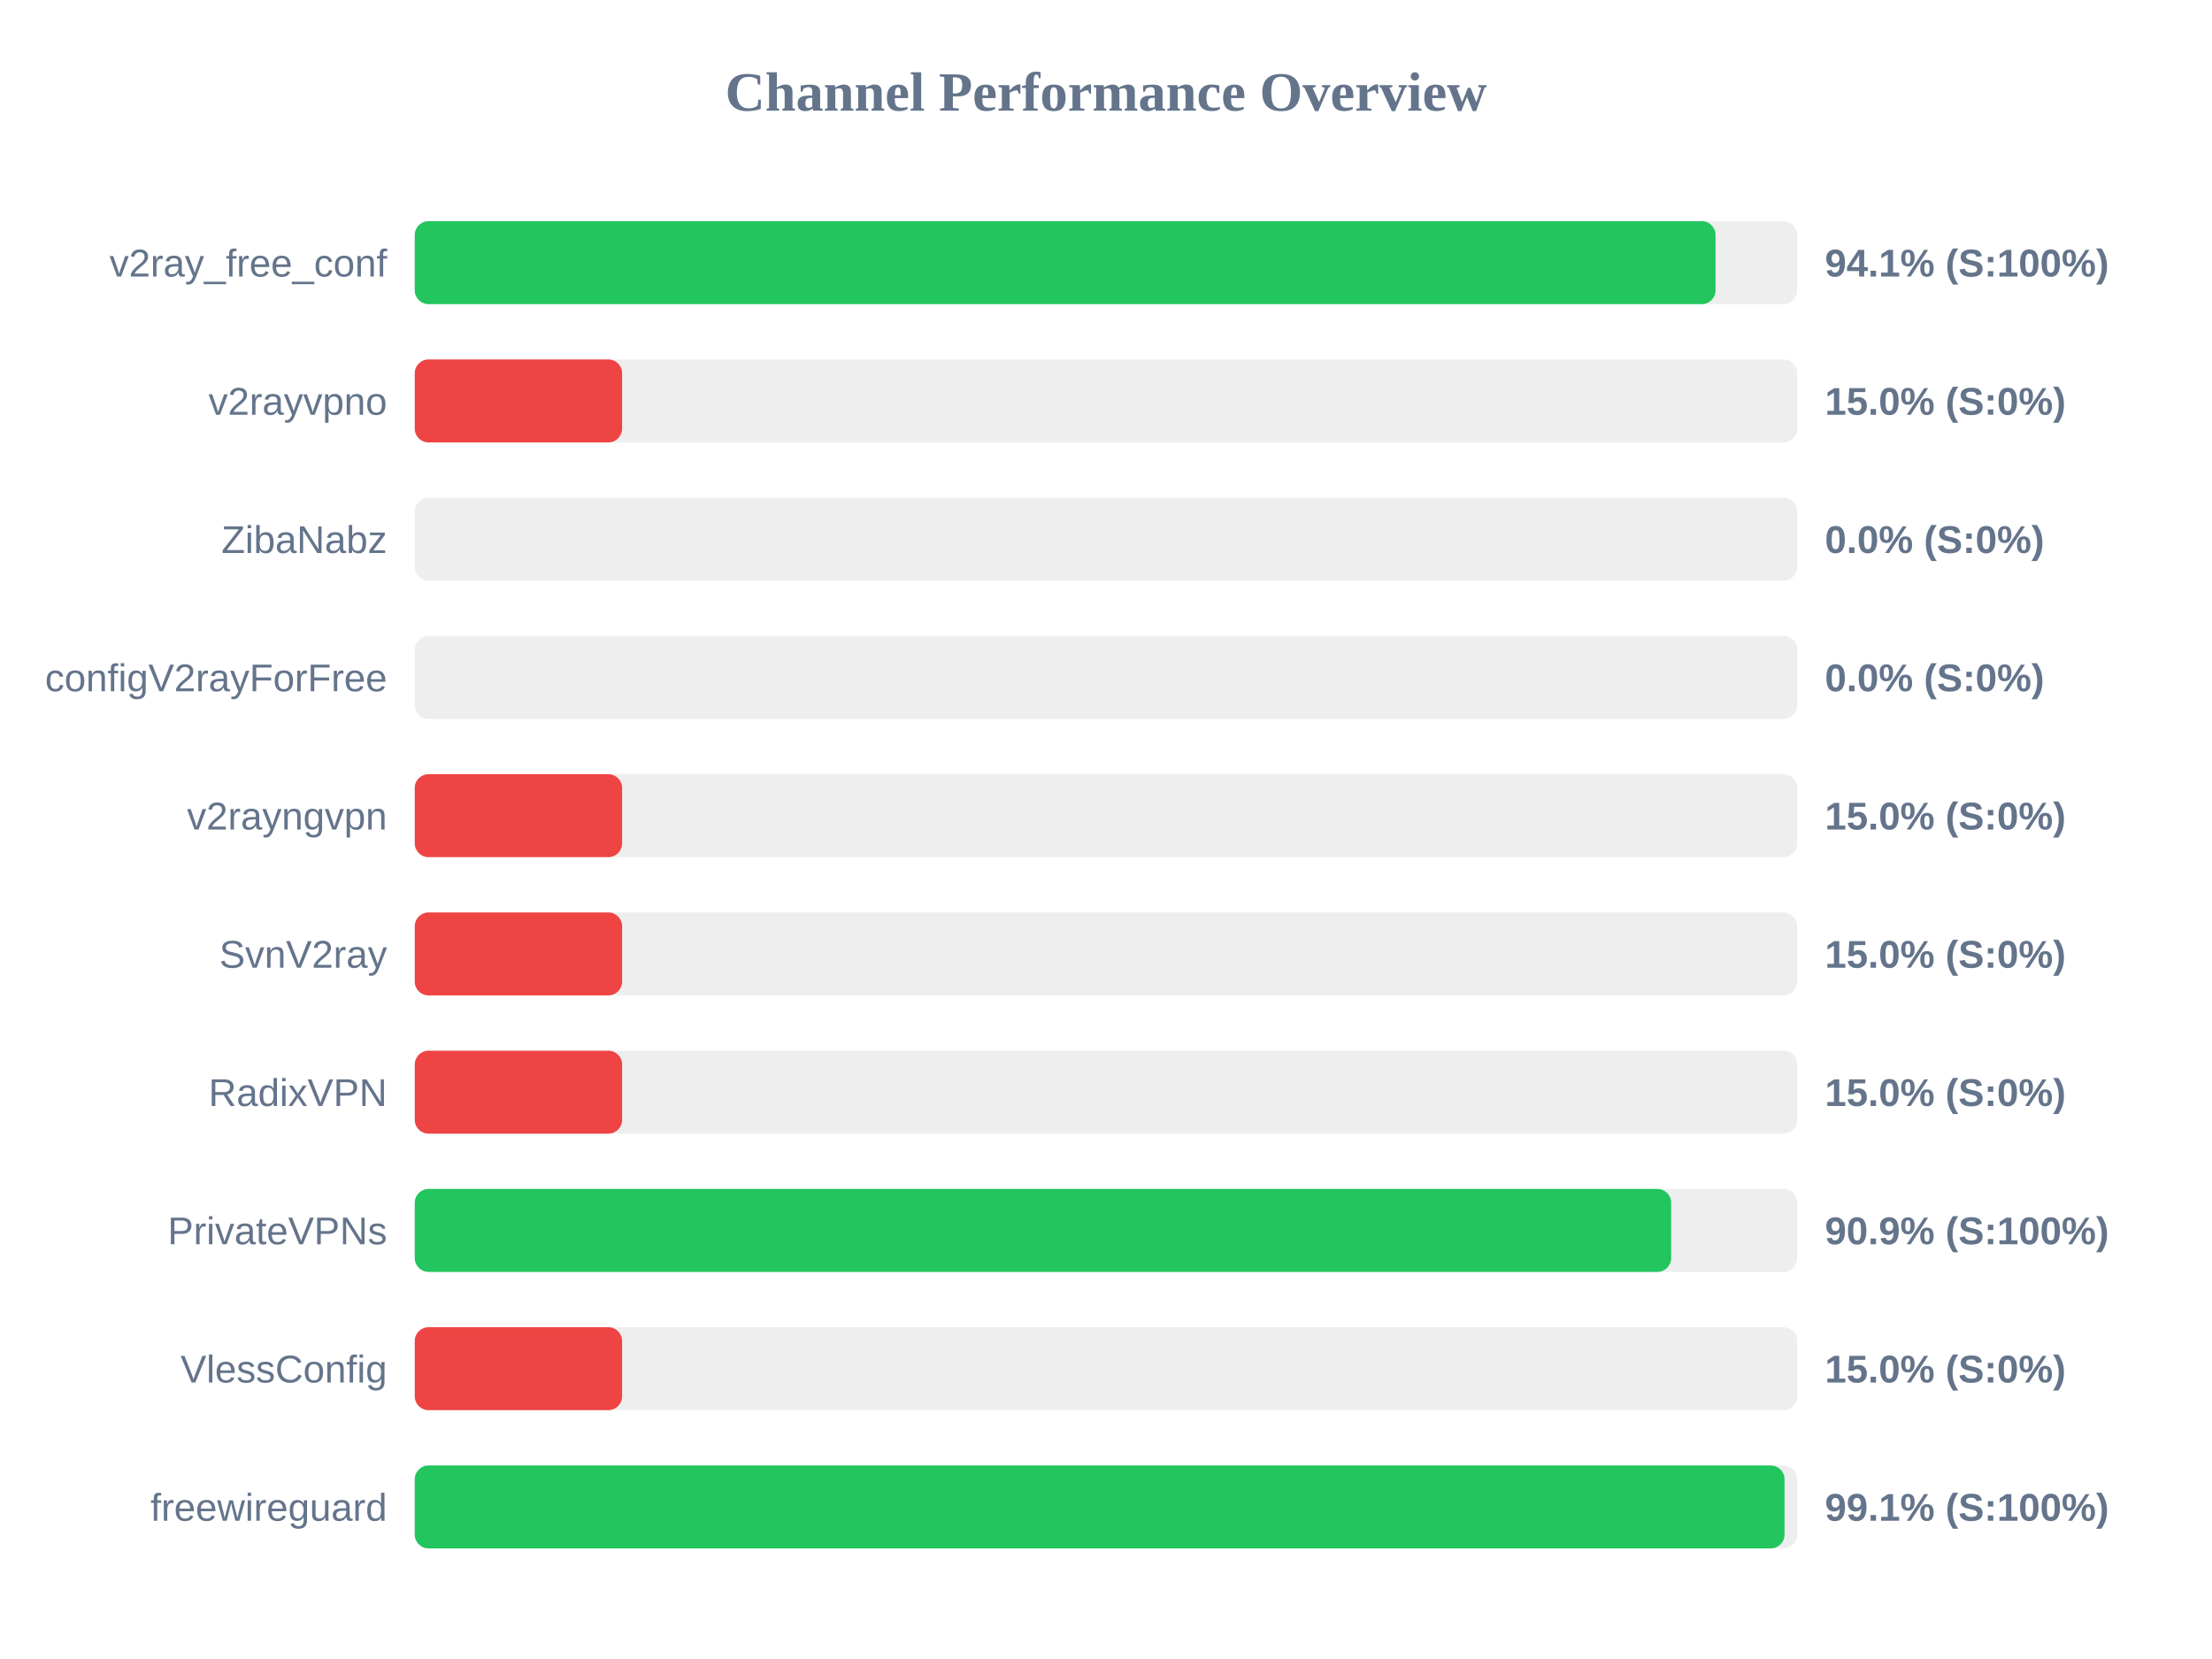
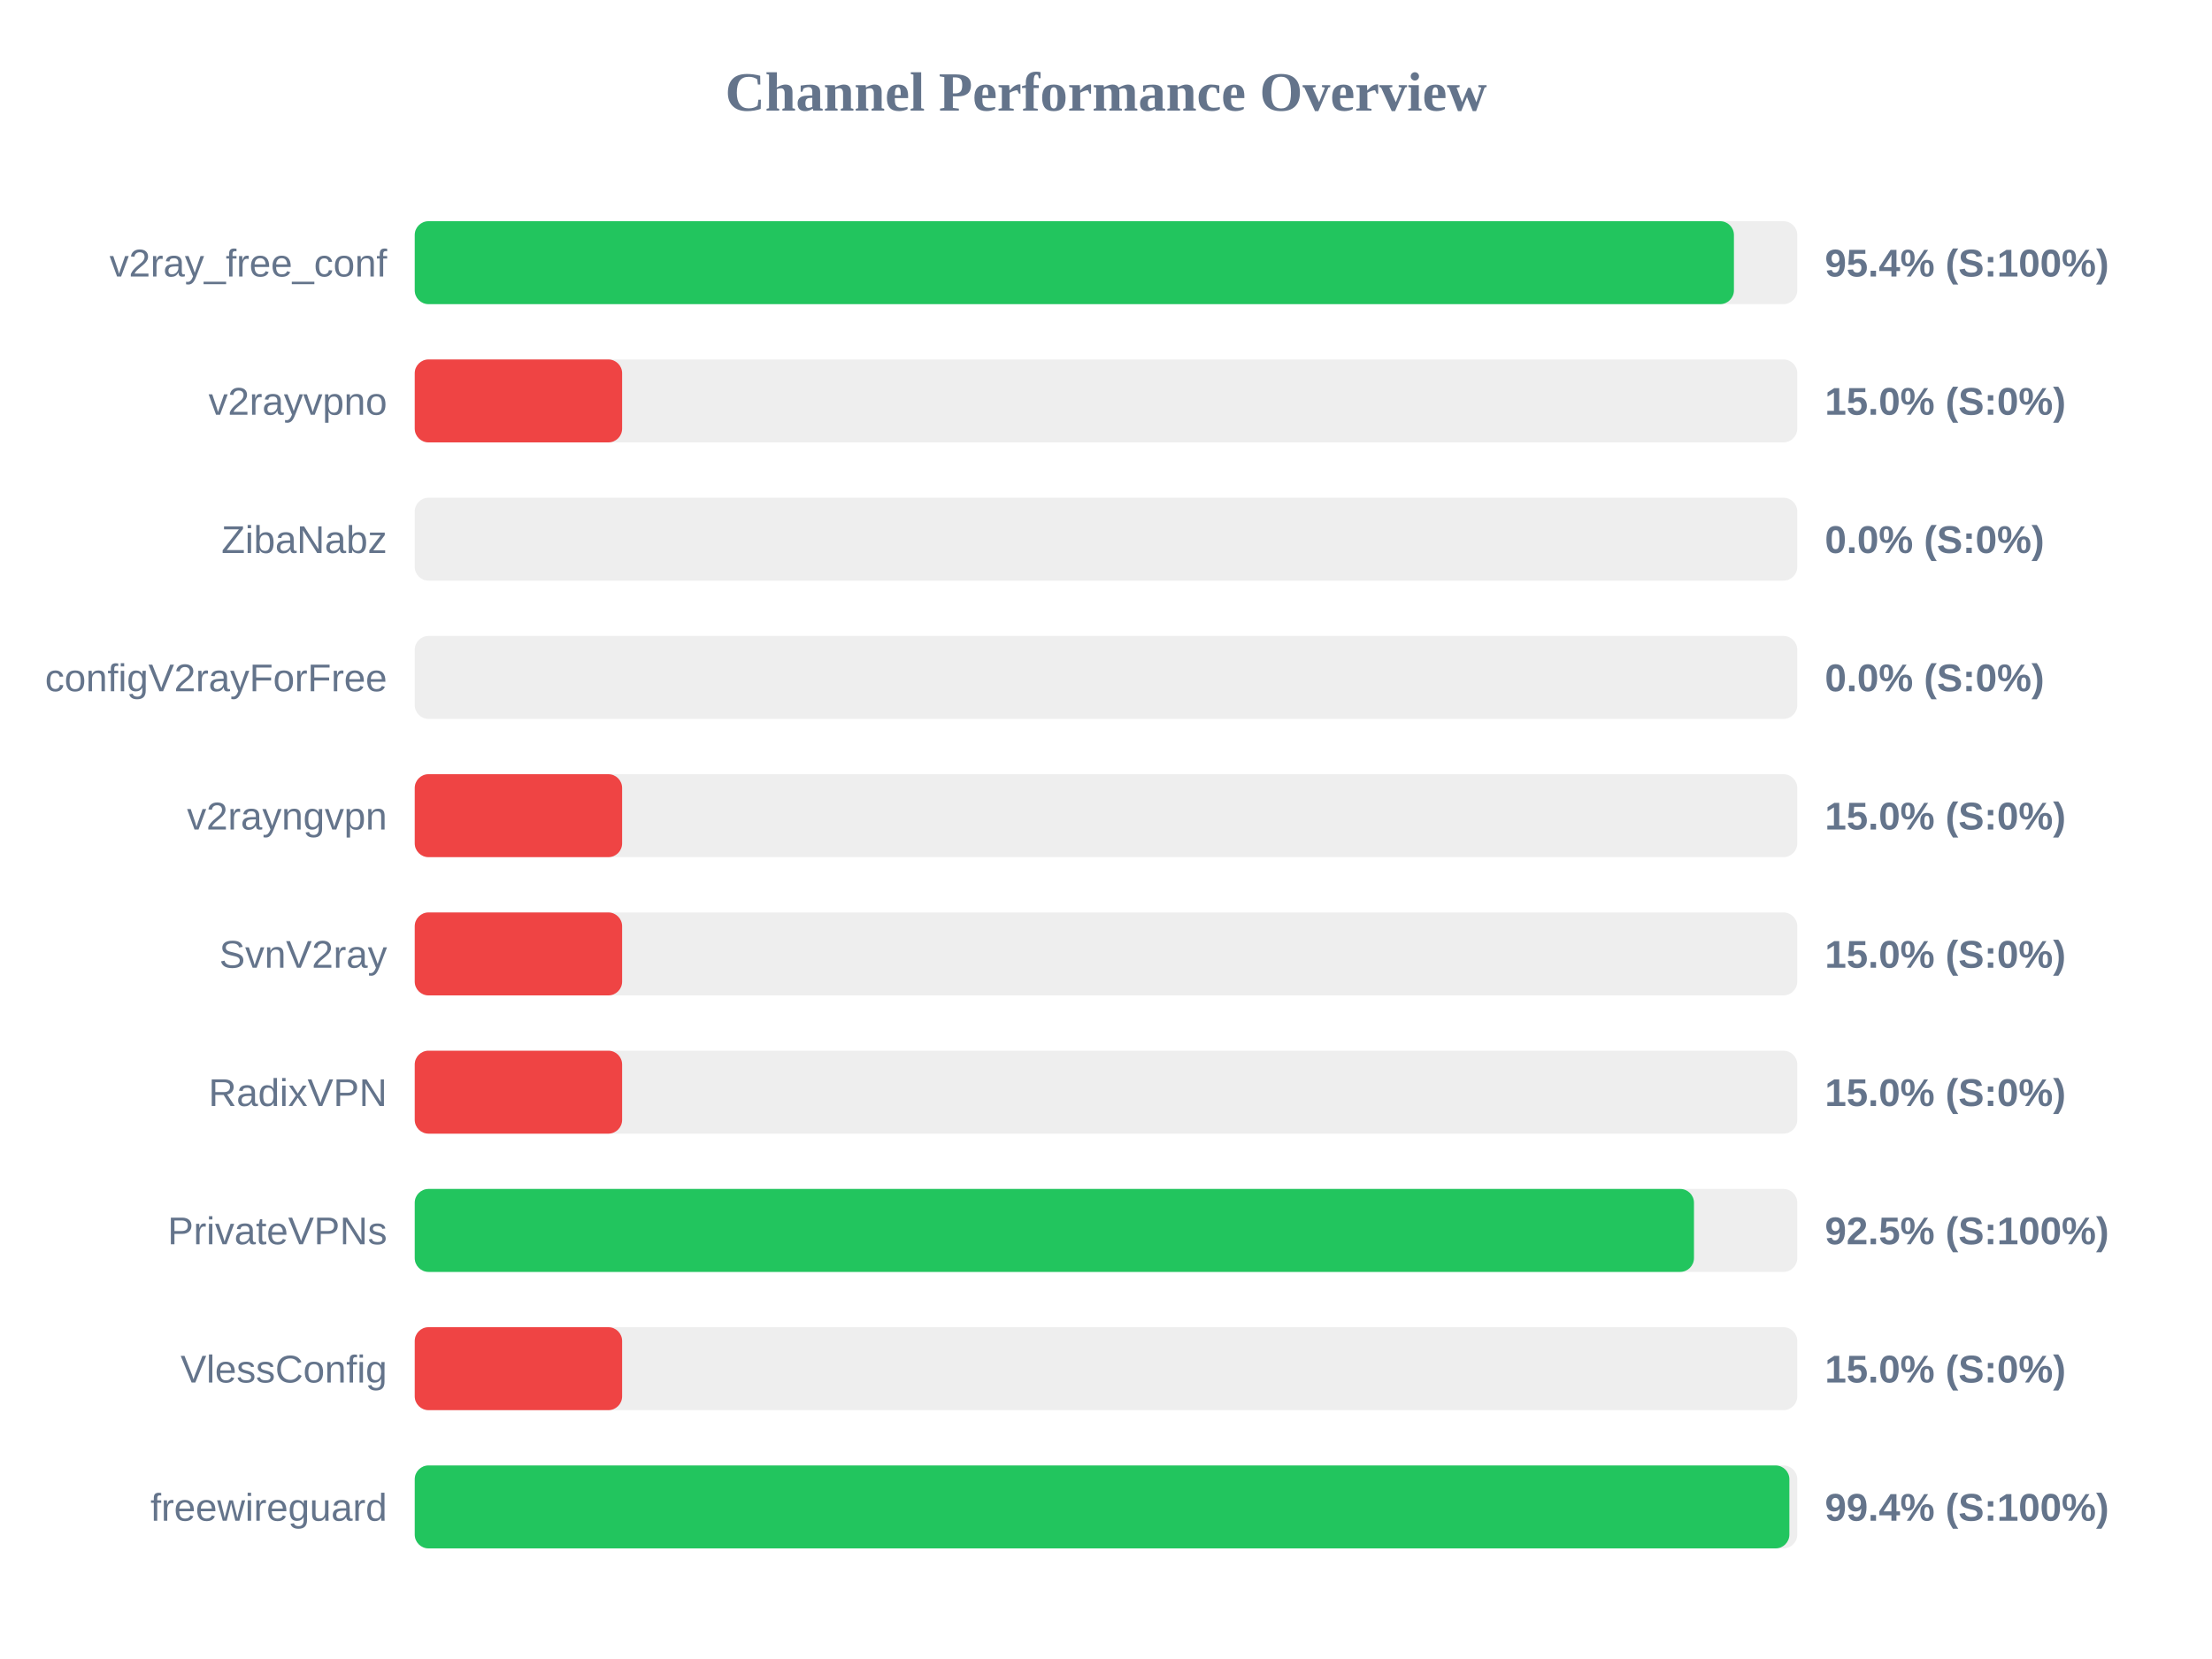
<svg xmlns="http://www.w3.org/2000/svg" width="800" height="600" version="1.1">
  <style>
        .row { font: 14px Arial; fill: #64748b; }
        .score { font: bold 14px Arial; fill: #64748b; }
    </style>
  <text x="400" y="40" text-anchor="middle" font-size="20px" font-weight="bold" fill="#64748b">Channel Performance Overview</text>
  <rect x="150" y="80" width="500" height="30" fill="#eee" rx="5" />
-   <rect x="150" y="80" width="470.45" height="30" fill="#22c55e" rx="5" />
+   <rect x="150" y="80" width="477.1" height="30" fill="#22c55e" rx="5" />
  <text x="140" y="100" text-anchor="end" class="row">v2ray_free_conf</text>
-   <text x="660" y="100" text-anchor="start" class="score">94.1% (S:100%)</text>
+   <text x="660" y="100" text-anchor="start" class="score">95.4% (S:100%)</text>
  <rect x="150" y="130" width="500" height="30" fill="#eee" rx="5" />
  <rect x="150" y="130" width="75.0" height="30" fill="#ef4444" rx="5" />
  <text x="140" y="150" text-anchor="end" class="row">v2rayvpno</text>
  <text x="660" y="150" text-anchor="start" class="score">15.0% (S:0%)</text>
  <rect x="150" y="180" width="500" height="30" fill="#eee" rx="5" />
  <rect x="150" y="180" width="0.0" height="30" fill="#ef4444" rx="5" />
  <text x="140" y="200" text-anchor="end" class="row">ZibaNabz</text>
  <text x="660" y="200" text-anchor="start" class="score">0.0% (S:0%)</text>
  <rect x="150" y="230" width="500" height="30" fill="#eee" rx="5" />
  <rect x="150" y="230" width="0.0" height="30" fill="#ef4444" rx="5" />
  <text x="140" y="250" text-anchor="end" class="row">configV2rayForFree</text>
  <text x="660" y="250" text-anchor="start" class="score">0.0% (S:0%)</text>
  <rect x="150" y="280" width="500" height="30" fill="#eee" rx="5" />
  <rect x="150" y="280" width="75.0" height="30" fill="#ef4444" rx="5" />
  <text x="140" y="300" text-anchor="end" class="row">v2rayngvpn</text>
  <text x="660" y="300" text-anchor="start" class="score">15.0% (S:0%)</text>
  <rect x="150" y="330" width="500" height="30" fill="#eee" rx="5" />
  <rect x="150" y="330" width="75.0" height="30" fill="#ef4444" rx="5" />
  <text x="140" y="350" text-anchor="end" class="row">SvnV2ray</text>
  <text x="660" y="350" text-anchor="start" class="score">15.0% (S:0%)</text>
  <rect x="150" y="380" width="500" height="30" fill="#eee" rx="5" />
  <rect x="150" y="380" width="75.0" height="30" fill="#ef4444" rx="5" />
  <text x="140" y="400" text-anchor="end" class="row">RadixVPN</text>
  <text x="660" y="400" text-anchor="start" class="score">15.0% (S:0%)</text>
  <rect x="150" y="430" width="500" height="30" fill="#eee" rx="5" />
-   <rect x="150" y="430" width="454.4" height="30" fill="#22c55e" rx="5" />
+   <rect x="150" y="430" width="462.65" height="30" fill="#22c55e" rx="5" />
  <text x="140" y="450" text-anchor="end" class="row">PrivateVPNs</text>
-   <text x="660" y="450" text-anchor="start" class="score">90.9% (S:100%)</text>
+   <text x="660" y="450" text-anchor="start" class="score">92.5% (S:100%)</text>
  <rect x="150" y="480" width="500" height="30" fill="#eee" rx="5" />
  <rect x="150" y="480" width="75.0" height="30" fill="#ef4444" rx="5" />
  <text x="140" y="500" text-anchor="end" class="row">VlessConfig</text>
  <text x="660" y="500" text-anchor="start" class="score">15.0% (S:0%)</text>
  <rect x="150" y="530" width="500" height="30" fill="#eee" rx="5" />
-   <rect x="150" y="530" width="495.4" height="30" fill="#22c55e" rx="5" />
+   <rect x="150" y="530" width="497.15" height="30" fill="#22c55e" rx="5" />
  <text x="140" y="550" text-anchor="end" class="row">freewireguard</text>
-   <text x="660" y="550" text-anchor="start" class="score">99.1% (S:100%)</text>
+   <text x="660" y="550" text-anchor="start" class="score">99.4% (S:100%)</text>
</svg>
